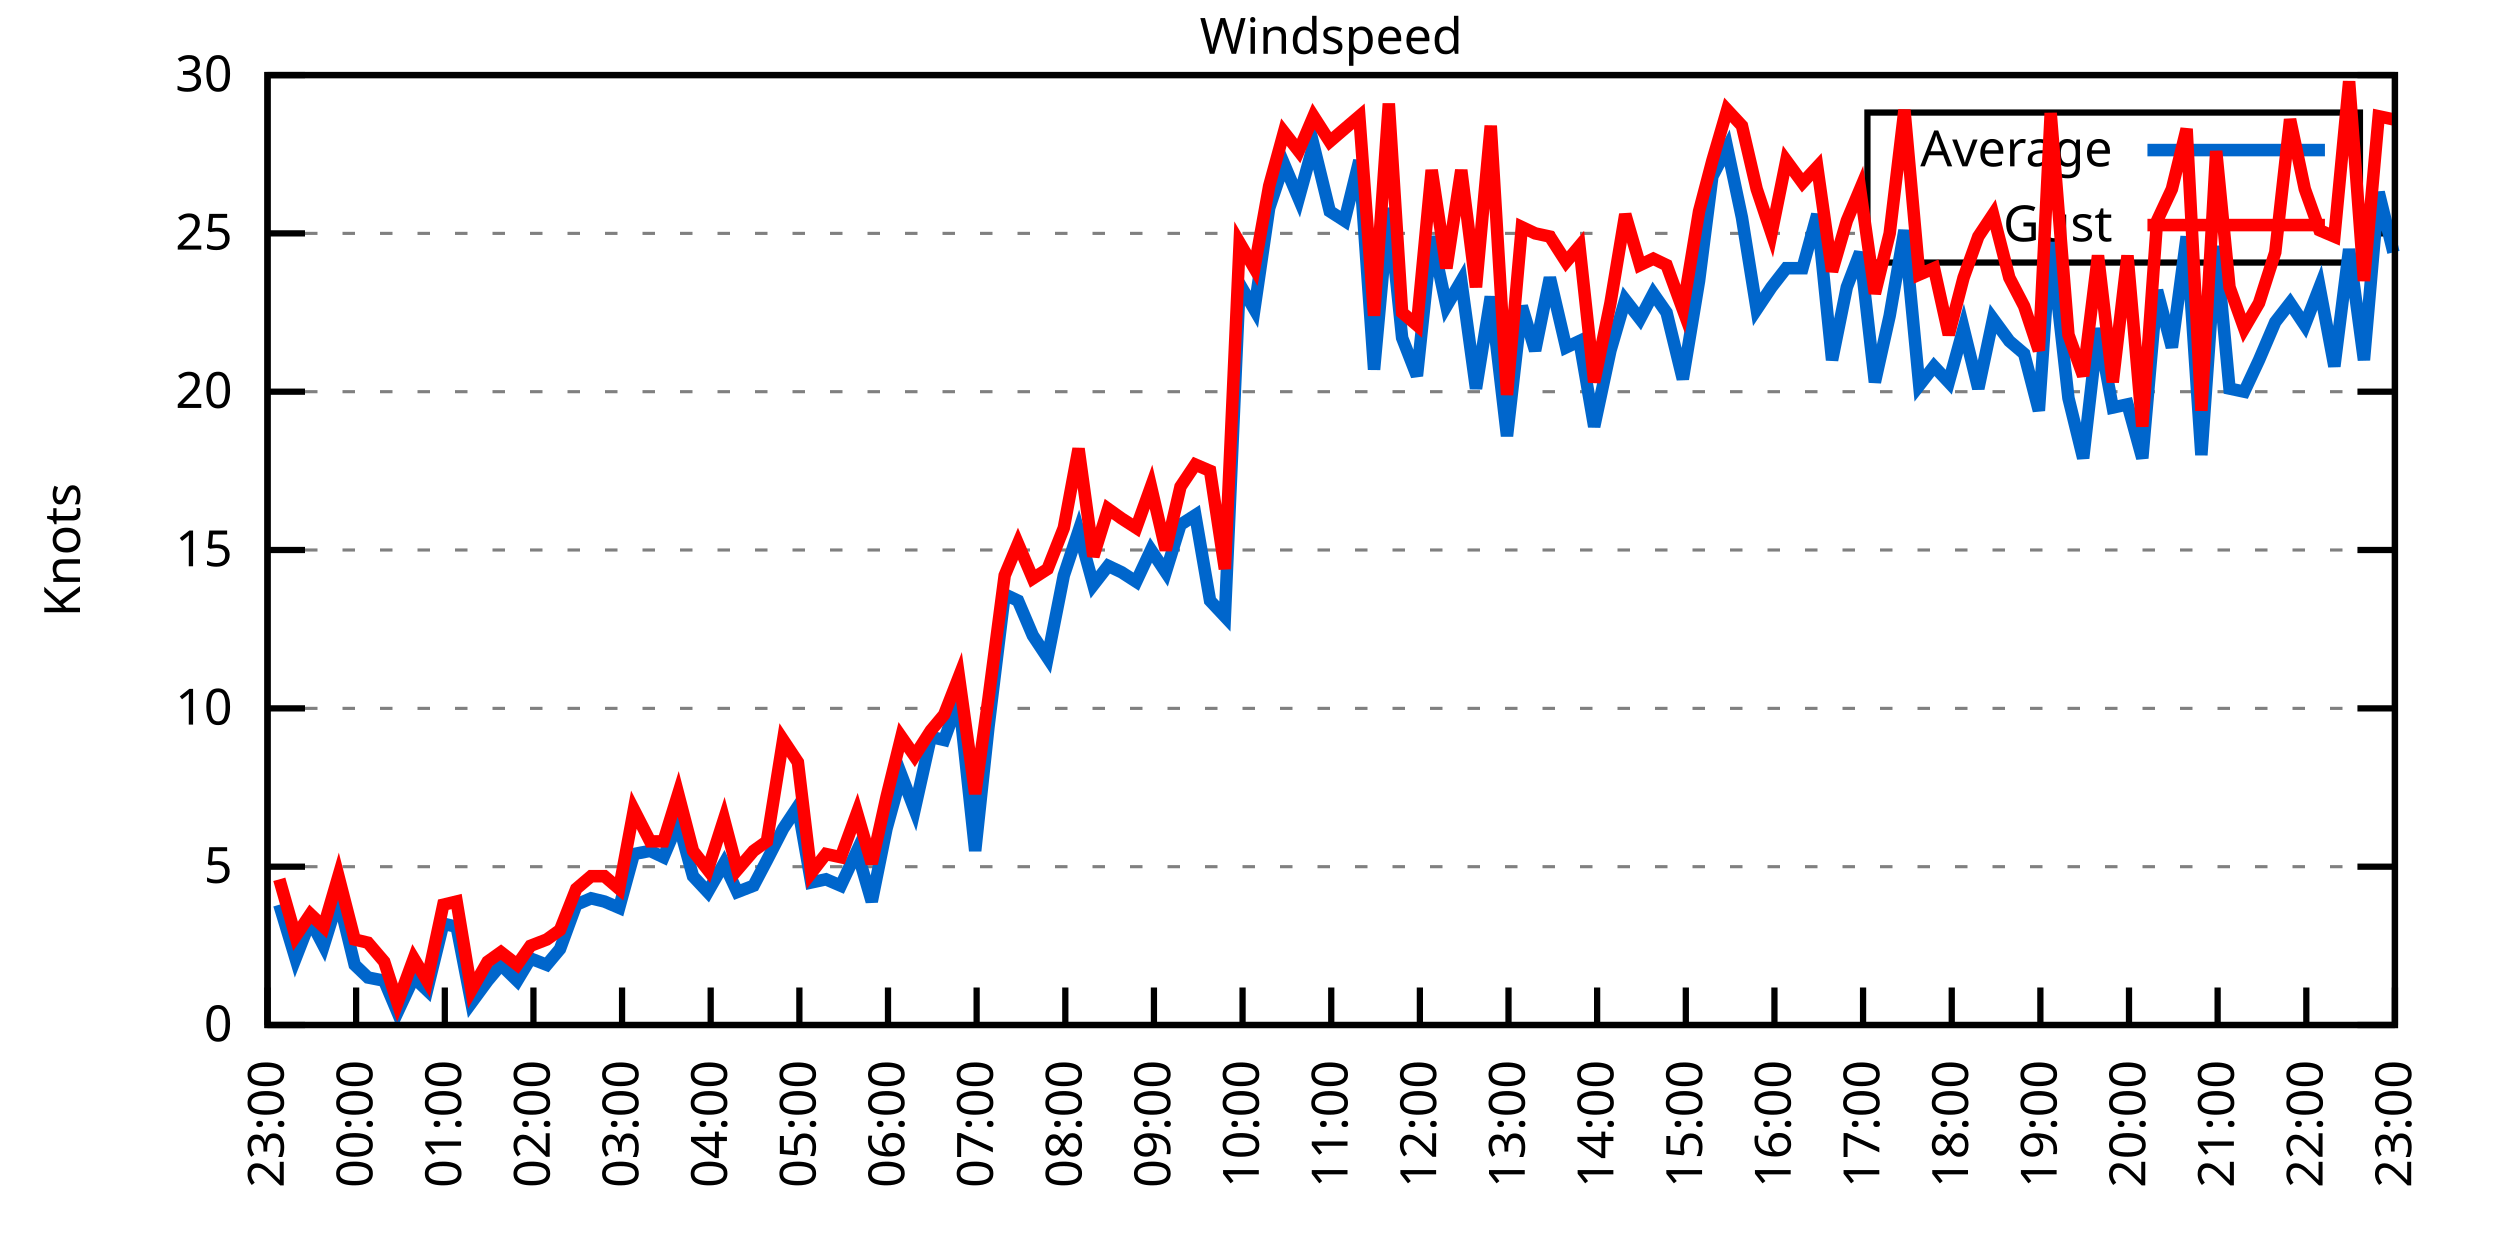
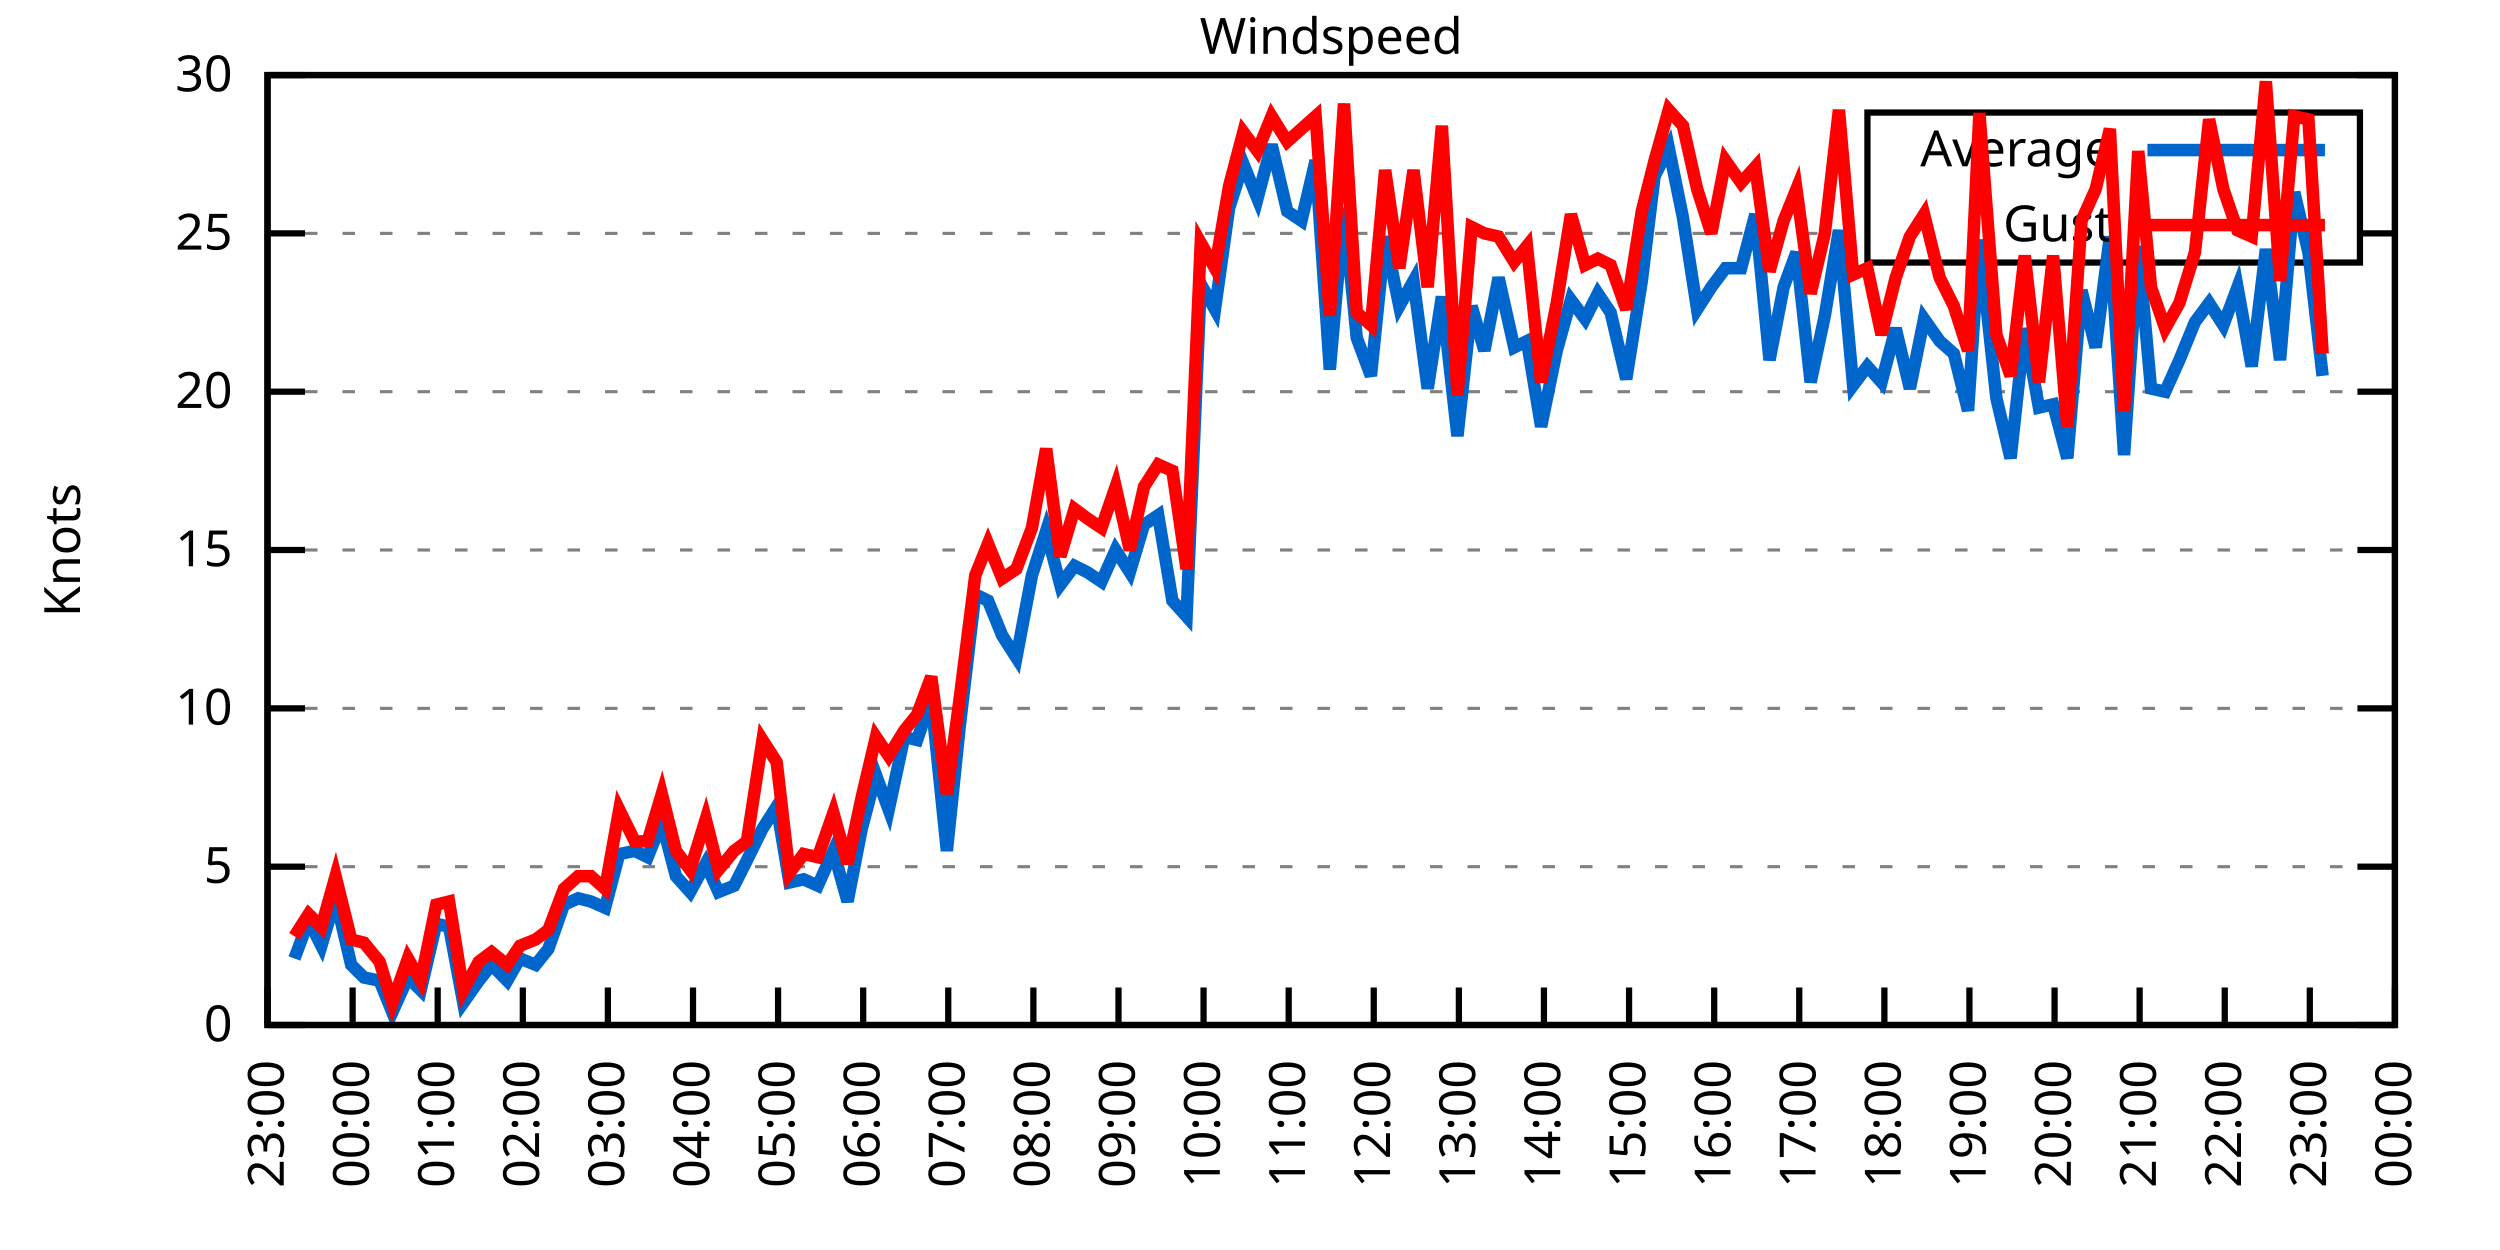
<svg xmlns="http://www.w3.org/2000/svg" xmlns:xlink="http://www.w3.org/1999/xlink" width="400" height="200" viewBox="0 0 400 200">
  <g id="gnuplot_canvas">
    <rect x="0" y="0" width="400" height="200" fill="none" />
    <defs>
      <circle id="gpDot" r="0.5" stroke-width="0.5" stroke="currentColor" />
      <path id="gpPt0" stroke-width="0.333" stroke="currentColor" d="M-1,0 h2 M0,-1 v2" />
      <path id="gpPt1" stroke-width="0.333" stroke="currentColor" d="M-1,-1 L1,1 M1,-1 L-1,1" />
      <path id="gpPt2" stroke-width="0.333" stroke="currentColor" d="M-1,0 L1,0 M0,-1 L0,1 M-1,-1 L1,1 M-1,1 L1,-1" />
      <rect id="gpPt3" stroke-width="0.333" stroke="currentColor" x="-1" y="-1" width="2" height="2" />
      <rect id="gpPt4" stroke-width="0.333" stroke="currentColor" fill="currentColor" x="-1" y="-1" width="2" height="2" />
      <circle id="gpPt5" stroke-width="0.333" stroke="currentColor" cx="0" cy="0" r="1" />
      <use xlink:href="#gpPt5" id="gpPt6" fill="currentColor" stroke="none" />
      <path id="gpPt7" stroke-width="0.333" stroke="currentColor" d="M0,-1.33 L-1.33,0.67 L1.33,0.67 z" />
      <use xlink:href="#gpPt7" id="gpPt8" fill="currentColor" stroke="none" />
      <use xlink:href="#gpPt7" id="gpPt9" stroke="currentColor" transform="rotate(180)" />
      <use xlink:href="#gpPt9" id="gpPt10" fill="currentColor" stroke="none" />
      <use xlink:href="#gpPt3" id="gpPt11" stroke="currentColor" transform="rotate(45)" />
      <use xlink:href="#gpPt11" id="gpPt12" fill="currentColor" stroke="none" />
      <path id="gpPt13" stroke-width="0.333" stroke="currentColor" d="M0,1.330 L1.265,0.411 L0.782,-1.067 L-0.782,-1.076 L-1.265,0.411 z" />
      <use xlink:href="#gpPt13" id="gpPt14" fill="currentColor" stroke="none" />
      <filter id="textbox" filterUnits="objectBoundingBox" x="0" y="0" height="1" width="1">
        <feFlood flood-color="white" flood-opacity="1" result="bgnd" />
        <feComposite in="SourceGraphic" in2="bgnd" operator="atop" />
      </filter>
      <filter id="greybox" filterUnits="objectBoundingBox" x="0" y="0" height="1" width="1">
        <feFlood flood-color="lightgrey" flood-opacity="1" result="grey" />
        <feComposite in="SourceGraphic" in2="grey" operator="atop" />
      </filter>
    </defs>
    <g fill="none" color="white" stroke="currentColor" stroke-width="1.00" stroke-linecap="butt" stroke-linejoin="miter">
</g>
    <g fill="none" color="black" stroke="currentColor" stroke-width="1.00" stroke-linecap="butt" stroke-linejoin="miter">
      <g stroke="none" shape-rendering="crispEdges">
        <polygon fill="rgb(255, 255, 255)" points="42.80,164.00 383.18,164.00 383.18,12.02 42.80,12.02 " />
      </g>
    </g>
    <g fill="none" color="black" stroke="currentColor" stroke-width="1.00" stroke-linecap="butt" stroke-linejoin="miter">
</g>
    <g fill="none" color="black" stroke="black" stroke-width="0.50" stroke-linecap="butt" stroke-linejoin="miter">
</g>
    <g fill="none" color="gray" stroke="currentColor" stroke-width="0.50" stroke-linecap="butt" stroke-linejoin="miter">
      <path stroke="gray" stroke-dasharray="2,4" class="gridline" d="M42.80,164.00 L383.19,164.00  " />
    </g>
    <g fill="none" color="gray" stroke="gray" stroke-width="1.00" stroke-linecap="butt" stroke-linejoin="miter">
</g>
    <g fill="none" color="black" stroke="currentColor" stroke-width="1.00" stroke-linecap="butt" stroke-linejoin="miter">
      <path stroke="black" d="M42.80,164.00 L48.80,164.00 M383.19,164.00 L377.19,164.00  " />
      <g transform="translate(37.20,166.60)" stroke="none" fill="black" font-family="Sans" font-size="8.00" text-anchor="end">
        <text>
          <tspan font-family="Sans"> 0</tspan>
        </text>
      </g>
    </g>
    <g fill="none" color="black" stroke="currentColor" stroke-width="1.00" stroke-linecap="butt" stroke-linejoin="miter">
</g>
    <g fill="none" color="black" stroke="black" stroke-width="0.50" stroke-linecap="butt" stroke-linejoin="miter">
</g>
    <g fill="none" color="gray" stroke="currentColor" stroke-width="0.50" stroke-linecap="butt" stroke-linejoin="miter">
      <path stroke="gray" stroke-dasharray="2,4" class="gridline" d="M42.80,138.67 L383.19,138.67  " />
    </g>
    <g fill="none" color="gray" stroke="gray" stroke-width="1.00" stroke-linecap="butt" stroke-linejoin="miter">
</g>
    <g fill="none" color="black" stroke="currentColor" stroke-width="1.00" stroke-linecap="butt" stroke-linejoin="miter">
      <path stroke="black" d="M42.80,138.67 L48.80,138.67 M383.19,138.67 L377.19,138.67  " />
      <g transform="translate(37.20,141.27)" stroke="none" fill="black" font-family="Sans" font-size="8.00" text-anchor="end">
        <text>
          <tspan font-family="Sans"> 5</tspan>
        </text>
      </g>
    </g>
    <g fill="none" color="black" stroke="currentColor" stroke-width="1.00" stroke-linecap="butt" stroke-linejoin="miter">
</g>
    <g fill="none" color="black" stroke="black" stroke-width="0.50" stroke-linecap="butt" stroke-linejoin="miter">
</g>
    <g fill="none" color="gray" stroke="currentColor" stroke-width="0.50" stroke-linecap="butt" stroke-linejoin="miter">
      <path stroke="gray" stroke-dasharray="2,4" class="gridline" d="M42.80,113.34 L383.19,113.34  " />
    </g>
    <g fill="none" color="gray" stroke="gray" stroke-width="1.00" stroke-linecap="butt" stroke-linejoin="miter">
</g>
    <g fill="none" color="black" stroke="currentColor" stroke-width="1.00" stroke-linecap="butt" stroke-linejoin="miter">
      <path stroke="black" d="M42.80,113.34 L48.80,113.34 M383.19,113.34 L377.19,113.34  " />
      <g transform="translate(37.20,115.94)" stroke="none" fill="black" font-family="Sans" font-size="8.00" text-anchor="end">
        <text>
          <tspan font-family="Sans"> 10</tspan>
        </text>
      </g>
    </g>
    <g fill="none" color="black" stroke="currentColor" stroke-width="1.00" stroke-linecap="butt" stroke-linejoin="miter">
</g>
    <g fill="none" color="black" stroke="black" stroke-width="0.50" stroke-linecap="butt" stroke-linejoin="miter">
</g>
    <g fill="none" color="gray" stroke="currentColor" stroke-width="0.50" stroke-linecap="butt" stroke-linejoin="miter">
      <path stroke="gray" stroke-dasharray="2,4" class="gridline" d="M42.80,88.00 L383.19,88.00  " />
    </g>
    <g fill="none" color="gray" stroke="gray" stroke-width="1.00" stroke-linecap="butt" stroke-linejoin="miter">
</g>
    <g fill="none" color="black" stroke="currentColor" stroke-width="1.00" stroke-linecap="butt" stroke-linejoin="miter">
      <path stroke="black" d="M42.80,88.00 L48.80,88.00 M383.19,88.00 L377.19,88.00  " />
      <g transform="translate(37.20,90.60)" stroke="none" fill="black" font-family="Sans" font-size="8.00" text-anchor="end">
        <text>
          <tspan font-family="Sans"> 15</tspan>
        </text>
      </g>
    </g>
    <g fill="none" color="black" stroke="currentColor" stroke-width="1.00" stroke-linecap="butt" stroke-linejoin="miter">
</g>
    <g fill="none" color="black" stroke="black" stroke-width="0.50" stroke-linecap="butt" stroke-linejoin="miter">
</g>
    <g fill="none" color="gray" stroke="currentColor" stroke-width="0.50" stroke-linecap="butt" stroke-linejoin="miter">
      <path stroke="gray" stroke-dasharray="2,4" class="gridline" d="M42.80,62.67 L383.19,62.67  " />
    </g>
    <g fill="none" color="gray" stroke="gray" stroke-width="1.00" stroke-linecap="butt" stroke-linejoin="miter">
</g>
    <g fill="none" color="black" stroke="currentColor" stroke-width="1.00" stroke-linecap="butt" stroke-linejoin="miter">
      <path stroke="black" d="M42.80,62.67 L48.80,62.67 M383.19,62.67 L377.19,62.67  " />
      <g transform="translate(37.20,65.27)" stroke="none" fill="black" font-family="Sans" font-size="8.00" text-anchor="end">
        <text>
          <tspan font-family="Sans"> 20</tspan>
        </text>
      </g>
    </g>
    <g fill="none" color="black" stroke="currentColor" stroke-width="1.00" stroke-linecap="butt" stroke-linejoin="miter">
</g>
    <g fill="none" color="black" stroke="black" stroke-width="0.50" stroke-linecap="butt" stroke-linejoin="miter">
</g>
    <g fill="none" color="gray" stroke="currentColor" stroke-width="0.50" stroke-linecap="butt" stroke-linejoin="miter">
      <path stroke="gray" stroke-dasharray="2,4" class="gridline" d="M42.80,37.34 L298.79,37.34 M377.59,37.34 L383.19,37.34  " />
    </g>
    <g fill="none" color="gray" stroke="gray" stroke-width="1.00" stroke-linecap="butt" stroke-linejoin="miter">
</g>
    <g fill="none" color="black" stroke="currentColor" stroke-width="1.00" stroke-linecap="butt" stroke-linejoin="miter">
      <path stroke="black" d="M42.80,37.34 L48.80,37.34 M383.19,37.34 L377.19,37.34  " />
      <g transform="translate(37.20,39.94)" stroke="none" fill="black" font-family="Sans" font-size="8.00" text-anchor="end">
        <text>
          <tspan font-family="Sans"> 25</tspan>
        </text>
      </g>
    </g>
    <g fill="none" color="black" stroke="currentColor" stroke-width="1.00" stroke-linecap="butt" stroke-linejoin="miter">
</g>
    <g fill="none" color="black" stroke="black" stroke-width="0.50" stroke-linecap="butt" stroke-linejoin="miter">
</g>
    <g fill="none" color="gray" stroke="currentColor" stroke-width="0.50" stroke-linecap="butt" stroke-linejoin="miter">
      <path stroke="gray" stroke-dasharray="2,4" class="gridline" d="M42.80,12.01 L383.19,12.01  " />
    </g>
    <g fill="none" color="gray" stroke="gray" stroke-width="1.00" stroke-linecap="butt" stroke-linejoin="miter">
</g>
    <g fill="none" color="black" stroke="currentColor" stroke-width="1.00" stroke-linecap="butt" stroke-linejoin="miter">
      <path stroke="black" d="M42.80,12.01 L48.80,12.01 M383.19,12.01 L377.19,12.01  " />
      <g transform="translate(37.20,14.61)" stroke="none" fill="black" font-family="Sans" font-size="8.00" text-anchor="end">
        <text>
          <tspan font-family="Sans"> 30</tspan>
        </text>
      </g>
    </g>
    <g fill="none" color="black" stroke="currentColor" stroke-width="1.00" stroke-linecap="butt" stroke-linejoin="miter">
      <path stroke="black" d="M42.80,164.00 L42.80,158.00  " />
      <g transform="translate(45.40,169.60) rotate(270.00)" stroke="none" fill="black" font-family="Sans" font-size="8.00" text-anchor="end">
        <text>
          <tspan font-family="Sans">23:00</tspan>
        </text>
      </g>
    </g>
    <g fill="none" color="black" stroke="currentColor" stroke-width="1.00" stroke-linecap="butt" stroke-linejoin="miter">
-       <path stroke="black" d="M56.98,164.00 L56.98,158.00  " />
-       <g transform="translate(59.58,169.60) rotate(270.00)" stroke="none" fill="black" font-family="Sans" font-size="8.00" text-anchor="end">
+       <path stroke="black" d="M56.42,164.00 L56.42,158.00  " />
+       <g transform="translate(59.02,169.60) rotate(270.00)" stroke="none" fill="black" font-family="Sans" font-size="8.00" text-anchor="end">
        <text>
          <tspan font-family="Sans">00:00</tspan>
        </text>
      </g>
    </g>
    <g fill="none" color="black" stroke="currentColor" stroke-width="1.00" stroke-linecap="butt" stroke-linejoin="miter">
-       <path stroke="black" d="M71.17,164.00 L71.17,158.00  " />
-       <g transform="translate(73.77,169.60) rotate(270.00)" stroke="none" fill="black" font-family="Sans" font-size="8.00" text-anchor="end">
+       <path stroke="black" d="M70.03,164.00 L70.03,158.00  " />
+       <g transform="translate(72.63,169.60) rotate(270.00)" stroke="none" fill="black" font-family="Sans" font-size="8.00" text-anchor="end">
        <text>
          <tspan font-family="Sans">01:00</tspan>
        </text>
      </g>
    </g>
    <g fill="none" color="black" stroke="currentColor" stroke-width="1.00" stroke-linecap="butt" stroke-linejoin="miter">
-       <path stroke="black" d="M85.35,164.00 L85.35,158.00  " />
-       <g transform="translate(87.95,169.60) rotate(270.00)" stroke="none" fill="black" font-family="Sans" font-size="8.00" text-anchor="end">
+       <path stroke="black" d="M83.65,164.00 L83.65,158.00  " />
+       <g transform="translate(86.25,169.60) rotate(270.00)" stroke="none" fill="black" font-family="Sans" font-size="8.00" text-anchor="end">
        <text>
          <tspan font-family="Sans">02:00</tspan>
        </text>
      </g>
    </g>
    <g fill="none" color="black" stroke="currentColor" stroke-width="1.00" stroke-linecap="butt" stroke-linejoin="miter">
-       <path stroke="black" d="M99.53,164.00 L99.53,158.00  " />
-       <g transform="translate(102.13,169.60) rotate(270.00)" stroke="none" fill="black" font-family="Sans" font-size="8.00" text-anchor="end">
+       <path stroke="black" d="M97.26,164.00 L97.26,158.00  " />
+       <g transform="translate(99.86,169.60) rotate(270.00)" stroke="none" fill="black" font-family="Sans" font-size="8.00" text-anchor="end">
        <text>
          <tspan font-family="Sans">03:00</tspan>
        </text>
      </g>
    </g>
    <g fill="none" color="black" stroke="currentColor" stroke-width="1.00" stroke-linecap="butt" stroke-linejoin="miter">
-       <path stroke="black" d="M113.71,164.00 L113.71,158.00  " />
-       <g transform="translate(116.31,169.60) rotate(270.00)" stroke="none" fill="black" font-family="Sans" font-size="8.00" text-anchor="end">
+       <path stroke="black" d="M110.88,164.00 L110.88,158.00  " />
+       <g transform="translate(113.48,169.60) rotate(270.00)" stroke="none" fill="black" font-family="Sans" font-size="8.00" text-anchor="end">
        <text>
          <tspan font-family="Sans">04:00</tspan>
        </text>
      </g>
    </g>
    <g fill="none" color="black" stroke="currentColor" stroke-width="1.00" stroke-linecap="butt" stroke-linejoin="miter">
-       <path stroke="black" d="M127.90,164.00 L127.90,158.00  " />
-       <g transform="translate(130.50,169.60) rotate(270.00)" stroke="none" fill="black" font-family="Sans" font-size="8.00" text-anchor="end">
+       <path stroke="black" d="M124.49,164.00 L124.49,158.00  " />
+       <g transform="translate(127.09,169.60) rotate(270.00)" stroke="none" fill="black" font-family="Sans" font-size="8.00" text-anchor="end">
        <text>
          <tspan font-family="Sans">05:00</tspan>
        </text>
      </g>
    </g>
    <g fill="none" color="black" stroke="currentColor" stroke-width="1.00" stroke-linecap="butt" stroke-linejoin="miter">
-       <path stroke="black" d="M142.08,164.00 L142.08,158.00  " />
-       <g transform="translate(144.68,169.60) rotate(270.00)" stroke="none" fill="black" font-family="Sans" font-size="8.00" text-anchor="end">
+       <path stroke="black" d="M138.11,164.00 L138.11,158.00  " />
+       <g transform="translate(140.71,169.60) rotate(270.00)" stroke="none" fill="black" font-family="Sans" font-size="8.00" text-anchor="end">
        <text>
          <tspan font-family="Sans">06:00</tspan>
        </text>
      </g>
    </g>
    <g fill="none" color="black" stroke="currentColor" stroke-width="1.00" stroke-linecap="butt" stroke-linejoin="miter">
-       <path stroke="black" d="M156.26,164.00 L156.26,158.00  " />
-       <g transform="translate(158.86,169.60) rotate(270.00)" stroke="none" fill="black" font-family="Sans" font-size="8.00" text-anchor="end">
+       <path stroke="black" d="M151.72,164.00 L151.72,158.00  " />
+       <g transform="translate(154.32,169.60) rotate(270.00)" stroke="none" fill="black" font-family="Sans" font-size="8.00" text-anchor="end">
        <text>
          <tspan font-family="Sans">07:00</tspan>
        </text>
      </g>
    </g>
    <g fill="none" color="black" stroke="currentColor" stroke-width="1.00" stroke-linecap="butt" stroke-linejoin="miter">
-       <path stroke="black" d="M170.45,164.00 L170.45,158.00  " />
-       <g transform="translate(173.05,169.60) rotate(270.00)" stroke="none" fill="black" font-family="Sans" font-size="8.00" text-anchor="end">
+       <path stroke="black" d="M165.34,164.00 L165.34,158.00  " />
+       <g transform="translate(167.94,169.60) rotate(270.00)" stroke="none" fill="black" font-family="Sans" font-size="8.00" text-anchor="end">
        <text>
          <tspan font-family="Sans">08:00</tspan>
        </text>
      </g>
    </g>
    <g fill="none" color="black" stroke="currentColor" stroke-width="1.00" stroke-linecap="butt" stroke-linejoin="miter">
-       <path stroke="black" d="M184.63,164.00 L184.63,158.00  " />
-       <g transform="translate(187.23,169.60) rotate(270.00)" stroke="none" fill="black" font-family="Sans" font-size="8.00" text-anchor="end">
+       <path stroke="black" d="M178.96,164.00 L178.96,158.00  " />
+       <g transform="translate(181.56,169.60) rotate(270.00)" stroke="none" fill="black" font-family="Sans" font-size="8.00" text-anchor="end">
        <text>
          <tspan font-family="Sans">09:00</tspan>
        </text>
      </g>
    </g>
    <g fill="none" color="black" stroke="currentColor" stroke-width="1.00" stroke-linecap="butt" stroke-linejoin="miter">
-       <path stroke="black" d="M198.81,164.00 L198.81,158.00  " />
-       <g transform="translate(201.41,169.60) rotate(270.00)" stroke="none" fill="black" font-family="Sans" font-size="8.00" text-anchor="end">
+       <path stroke="black" d="M192.57,164.00 L192.57,158.00  " />
+       <g transform="translate(195.17,169.60) rotate(270.00)" stroke="none" fill="black" font-family="Sans" font-size="8.00" text-anchor="end">
        <text>
          <tspan font-family="Sans">10:00</tspan>
        </text>
      </g>
    </g>
    <g fill="none" color="black" stroke="currentColor" stroke-width="1.00" stroke-linecap="butt" stroke-linejoin="miter">
-       <path stroke="black" d="M213.00,164.00 L213.00,158.00  " />
-       <g transform="translate(215.60,169.60) rotate(270.00)" stroke="none" fill="black" font-family="Sans" font-size="8.00" text-anchor="end">
+       <path stroke="black" d="M206.19,164.00 L206.19,158.00  " />
+       <g transform="translate(208.79,169.60) rotate(270.00)" stroke="none" fill="black" font-family="Sans" font-size="8.00" text-anchor="end">
        <text>
          <tspan font-family="Sans">11:00</tspan>
        </text>
      </g>
    </g>
    <g fill="none" color="black" stroke="currentColor" stroke-width="1.00" stroke-linecap="butt" stroke-linejoin="miter">
-       <path stroke="black" d="M227.18,164.00 L227.18,158.00  " />
-       <g transform="translate(229.78,169.60) rotate(270.00)" stroke="none" fill="black" font-family="Sans" font-size="8.00" text-anchor="end">
+       <path stroke="black" d="M219.80,164.00 L219.80,158.00  " />
+       <g transform="translate(222.40,169.60) rotate(270.00)" stroke="none" fill="black" font-family="Sans" font-size="8.00" text-anchor="end">
        <text>
          <tspan font-family="Sans">12:00</tspan>
        </text>
      </g>
    </g>
    <g fill="none" color="black" stroke="currentColor" stroke-width="1.00" stroke-linecap="butt" stroke-linejoin="miter">
-       <path stroke="black" d="M241.36,164.00 L241.36,158.00  " />
-       <g transform="translate(243.96,169.60) rotate(270.00)" stroke="none" fill="black" font-family="Sans" font-size="8.00" text-anchor="end">
+       <path stroke="black" d="M233.42,164.00 L233.42,158.00  " />
+       <g transform="translate(236.02,169.60) rotate(270.00)" stroke="none" fill="black" font-family="Sans" font-size="8.00" text-anchor="end">
        <text>
          <tspan font-family="Sans">13:00</tspan>
        </text>
      </g>
    </g>
    <g fill="none" color="black" stroke="currentColor" stroke-width="1.00" stroke-linecap="butt" stroke-linejoin="miter">
-       <path stroke="black" d="M255.54,164.00 L255.54,158.00  " />
-       <g transform="translate(258.14,169.60) rotate(270.00)" stroke="none" fill="black" font-family="Sans" font-size="8.00" text-anchor="end">
+       <path stroke="black" d="M247.03,164.00 L247.03,158.00  " />
+       <g transform="translate(249.63,169.60) rotate(270.00)" stroke="none" fill="black" font-family="Sans" font-size="8.00" text-anchor="end">
        <text>
          <tspan font-family="Sans">14:00</tspan>
        </text>
      </g>
    </g>
    <g fill="none" color="black" stroke="currentColor" stroke-width="1.00" stroke-linecap="butt" stroke-linejoin="miter">
-       <path stroke="black" d="M269.73,164.00 L269.73,158.00  " />
-       <g transform="translate(272.33,169.60) rotate(270.00)" stroke="none" fill="black" font-family="Sans" font-size="8.00" text-anchor="end">
+       <path stroke="black" d="M260.65,164.00 L260.65,158.00  " />
+       <g transform="translate(263.25,169.60) rotate(270.00)" stroke="none" fill="black" font-family="Sans" font-size="8.00" text-anchor="end">
        <text>
          <tspan font-family="Sans">15:00</tspan>
        </text>
      </g>
    </g>
    <g fill="none" color="black" stroke="currentColor" stroke-width="1.00" stroke-linecap="butt" stroke-linejoin="miter">
-       <path stroke="black" d="M283.91,164.00 L283.91,158.00  " />
-       <g transform="translate(286.51,169.60) rotate(270.00)" stroke="none" fill="black" font-family="Sans" font-size="8.00" text-anchor="end">
+       <path stroke="black" d="M274.27,164.00 L274.27,158.00  " />
+       <g transform="translate(276.87,169.60) rotate(270.00)" stroke="none" fill="black" font-family="Sans" font-size="8.00" text-anchor="end">
        <text>
          <tspan font-family="Sans">16:00</tspan>
        </text>
      </g>
    </g>
    <g fill="none" color="black" stroke="currentColor" stroke-width="1.00" stroke-linecap="butt" stroke-linejoin="miter">
-       <path stroke="black" d="M298.09,164.00 L298.09,158.00  " />
-       <g transform="translate(300.69,169.60) rotate(270.00)" stroke="none" fill="black" font-family="Sans" font-size="8.00" text-anchor="end">
+       <path stroke="black" d="M287.88,164.00 L287.88,158.00  " />
+       <g transform="translate(290.48,169.60) rotate(270.00)" stroke="none" fill="black" font-family="Sans" font-size="8.00" text-anchor="end">
        <text>
          <tspan font-family="Sans">17:00</tspan>
        </text>
      </g>
    </g>
    <g fill="none" color="black" stroke="currentColor" stroke-width="1.00" stroke-linecap="butt" stroke-linejoin="miter">
-       <path stroke="black" d="M312.28,164.00 L312.28,158.00  " />
-       <g transform="translate(314.88,169.60) rotate(270.00)" stroke="none" fill="black" font-family="Sans" font-size="8.00" text-anchor="end">
+       <path stroke="black" d="M301.50,164.00 L301.50,158.00  " />
+       <g transform="translate(304.10,169.60) rotate(270.00)" stroke="none" fill="black" font-family="Sans" font-size="8.00" text-anchor="end">
        <text>
          <tspan font-family="Sans">18:00</tspan>
        </text>
      </g>
    </g>
    <g fill="none" color="black" stroke="currentColor" stroke-width="1.00" stroke-linecap="butt" stroke-linejoin="miter">
-       <path stroke="black" d="M326.46,164.00 L326.46,158.00  " />
-       <g transform="translate(329.06,169.60) rotate(270.00)" stroke="none" fill="black" font-family="Sans" font-size="8.00" text-anchor="end">
+       <path stroke="black" d="M315.11,164.00 L315.11,158.00  " />
+       <g transform="translate(317.71,169.60) rotate(270.00)" stroke="none" fill="black" font-family="Sans" font-size="8.00" text-anchor="end">
        <text>
          <tspan font-family="Sans">19:00</tspan>
        </text>
      </g>
    </g>
    <g fill="none" color="black" stroke="currentColor" stroke-width="1.00" stroke-linecap="butt" stroke-linejoin="miter">
-       <path stroke="black" d="M340.64,164.00 L340.64,158.00  " />
-       <g transform="translate(343.24,169.60) rotate(270.00)" stroke="none" fill="black" font-family="Sans" font-size="8.00" text-anchor="end">
+       <path stroke="black" d="M328.73,164.00 L328.73,158.00  " />
+       <g transform="translate(331.33,169.60) rotate(270.00)" stroke="none" fill="black" font-family="Sans" font-size="8.00" text-anchor="end">
        <text>
          <tspan font-family="Sans">20:00</tspan>
        </text>
      </g>
    </g>
    <g fill="none" color="black" stroke="currentColor" stroke-width="1.00" stroke-linecap="butt" stroke-linejoin="miter">
-       <path stroke="black" d="M354.82,164.00 L354.82,158.00  " />
-       <g transform="translate(357.42,169.60) rotate(270.00)" stroke="none" fill="black" font-family="Sans" font-size="8.00" text-anchor="end">
+       <path stroke="black" d="M342.34,164.00 L342.34,158.00  " />
+       <g transform="translate(344.94,169.60) rotate(270.00)" stroke="none" fill="black" font-family="Sans" font-size="8.00" text-anchor="end">
        <text>
          <tspan font-family="Sans">21:00</tspan>
        </text>
      </g>
    </g>
    <g fill="none" color="black" stroke="currentColor" stroke-width="1.00" stroke-linecap="butt" stroke-linejoin="miter">
-       <path stroke="black" d="M369.01,164.00 L369.01,158.00  " />
-       <g transform="translate(371.61,169.60) rotate(270.00)" stroke="none" fill="black" font-family="Sans" font-size="8.00" text-anchor="end">
+       <path stroke="black" d="M355.96,164.00 L355.96,158.00  " />
+       <g transform="translate(358.56,169.60) rotate(270.00)" stroke="none" fill="black" font-family="Sans" font-size="8.00" text-anchor="end">
        <text>
          <tspan font-family="Sans">22:00</tspan>
+         </text>
+       </g>
+     </g>
+     <g fill="none" color="black" stroke="currentColor" stroke-width="1.00" stroke-linecap="butt" stroke-linejoin="miter">
+       <path stroke="black" d="M369.57,164.00 L369.57,158.00  " />
+       <g transform="translate(372.17,169.60) rotate(270.00)" stroke="none" fill="black" font-family="Sans" font-size="8.00" text-anchor="end">
+         <text>
+           <tspan font-family="Sans">23:00</tspan>
        </text>
      </g>
    </g>
    <g fill="none" color="black" stroke="currentColor" stroke-width="1.00" stroke-linecap="butt" stroke-linejoin="miter">
      <path stroke="black" d="M383.19,164.00 L383.19,158.00  " />
      <g transform="translate(385.79,169.60) rotate(270.00)" stroke="none" fill="black" font-family="Sans" font-size="8.00" text-anchor="end">
        <text>
-           <tspan font-family="Sans">23:00</tspan>
+           <tspan font-family="Sans">00:00</tspan>
        </text>
      </g>
    </g>
    <g fill="none" color="black" stroke="currentColor" stroke-width="1.00" stroke-linecap="butt" stroke-linejoin="miter">
</g>
    <g fill="none" color="black" stroke="currentColor" stroke-width="1.00" stroke-linecap="butt" stroke-linejoin="miter">
      <path stroke="black" d="M42.80,12.01 L42.80,164.00 L383.19,164.00 L383.19,12.01 L42.80,12.01 Z  " />
    </g>
    <g fill="none" color="black" stroke="currentColor" stroke-width="1.00" stroke-linecap="butt" stroke-linejoin="miter">
</g>
    <g fill="none" color="black" stroke="currentColor" stroke-width="1.00" stroke-linecap="butt" stroke-linejoin="miter">
      <path stroke="black" d="M298.79,42.01 L298.79,18.01 L377.59,18.01 L377.59,42.01 L298.79,42.01 Z  " />
    </g>
    <g id="Windspeed_plot_1">
      <g fill="none" color="white" stroke="black" stroke-width="2.00" stroke-linecap="butt" stroke-linejoin="miter">
</g>
      <g fill="none" color="black" stroke="currentColor" stroke-width="2.00" stroke-linecap="butt" stroke-linejoin="miter">
        <g transform="translate(337.99,26.61)" stroke="none" fill="black" font-family="Sans" font-size="8.00" text-anchor="end">
          <text>
            <tspan font-family="Sans">Average</tspan>
          </text>
        </g>
      </g>
      <g fill="none" color="black" stroke="currentColor" stroke-width="2.00" stroke-linecap="butt" stroke-linejoin="miter">
-         <path stroke="rgb(  0, 102, 204)" d="M343.59,24.01 L371.99,24.01 M44.69,144.75 L47.29,153.36 L49.66,147.28 L51.78,151.33 L54.15,143.73 L56.75,154.37   L58.87,156.40 L61.47,156.91 L63.60,161.97 L66.20,156.40 L68.33,158.43 L70.93,147.79 L73.06,148.29 L75.42,160.45   L78.02,156.91 L80.15,154.37 L82.75,156.91 L84.88,153.36 L87.48,154.37 L89.60,151.84 L92.20,144.75 L94.57,143.73   L96.70,144.24 L99.06,145.25 L101.42,136.64 L104.02,136.14 L106.15,137.15 L108.51,131.58 L110.88,140.19 L113.24,142.72   L115.84,138.16 L117.97,142.72 L120.57,141.71 L122.70,137.66 L125.30,132.59 L127.66,129.04 L129.79,141.20 L132.15,140.69   L134.52,141.71 L137.12,136.14 L139.48,144.24 L141.84,132.59 L144.21,123.98 L146.34,129.55 L148.94,117.90 L151.06,118.40   L153.43,111.82 L156.03,136.14 L158.15,116.38 L160.75,95.10 L162.88,96.11 L165.25,101.68 L167.61,105.23 L170.21,92.06   L172.57,84.97 L174.94,93.58 L177.30,90.54 L179.43,91.55 L181.79,93.07 L184.16,88.00 L186.52,91.55 L188.88,83.95   L191.25,82.43 L193.61,96.11 L195.98,98.64 L198.34,45.45 L200.70,49.50 L203.07,33.29 L205.43,26.20 L207.79,31.77   L210.16,23.16 L212.76,33.80 L215.12,35.32 L217.49,25.69 L219.85,59.13 L222.21,33.29 L224.34,54.06 L226.71,60.14   L229.07,37.85 L231.43,48.99 L233.80,44.94 L236.16,62.17 L238.52,47.47 L241.12,69.77 L243.49,48.99 L245.62,56.09   L247.98,44.43 L250.58,55.58 L252.71,54.57 L255.07,68.25 L257.67,56.09 L260.04,47.98 L262.40,51.02 L264.53,46.97   L266.65,50.01 L269.25,60.65 L271.85,44.94 L273.98,28.22 L276.35,23.66 L278.71,34.81 L281.07,49.50 L283.44,45.95   L285.80,42.91 L288.40,42.91 L290.76,34.30 L293.13,57.61 L295.49,45.95 L297.62,40.38 L299.98,61.15 L302.35,50.51   L304.71,36.84 L307.08,61.66 L309.44,58.62 L311.80,61.15 L314.17,52.54 L316.53,62.17 L318.89,51.02 L321.49,54.57   L323.86,56.59 L326.22,65.71 L328.11,38.35 L330.95,63.69 L333.31,73.31 L335.68,52.54 L338.04,65.21 L340.40,64.70   L342.77,73.31 L345.13,46.46 L347.50,55.58 L349.86,37.85 L352.22,72.81 L354.59,39.37 L356.72,62.17 L359.08,62.67   L361.44,57.61 L364.04,51.53 L366.41,48.49 L368.77,52.03 L371.13,45.95 L373.50,58.62 L375.86,39.87 L378.23,57.61   L380.59,30.76 L382.95,40.38  " />
+         <path stroke="rgb(  0, 102, 204)" d="M343.59,24.01 L371.99,24.01 M47.11,153.36 L49.38,147.28 L51.42,151.33 L53.69,143.73 L56.19,154.37 L58.23,156.40   L60.73,156.91 L62.77,161.97 L65.27,156.40 L67.31,158.43 L69.80,147.79 L71.85,148.29 L74.12,160.45 L76.61,156.91   L78.65,154.37 L81.15,156.91 L83.19,153.36 L85.69,154.37 L87.73,151.84 L90.23,144.75 L92.50,143.73 L94.54,144.24   L96.81,145.25 L99.08,136.64 L101.57,136.14 L103.62,137.15 L105.89,131.58 L108.15,140.19 L110.42,142.72 L112.92,138.16   L114.96,142.72 L117.46,141.71 L119.50,137.66 L122.00,132.59 L124.27,129.04 L126.31,141.20 L128.58,140.69 L130.85,141.71   L133.34,136.14 L135.61,144.24 L137.88,132.59 L140.15,123.98 L142.19,129.55 L144.69,117.90 L146.73,118.40 L149.00,111.82   L151.50,136.14 L153.54,116.38 L156.04,95.10 L158.08,96.11 L160.35,101.68 L162.62,105.23 L165.11,92.06 L167.38,84.97   L169.65,93.58 L171.92,90.54 L173.96,91.55 L176.23,93.07 L178.50,88.00 L180.77,91.55 L183.04,83.95 L185.31,82.43   L187.58,96.11 L189.85,98.64 L192.12,45.45 L194.39,49.50 L196.66,33.29 L198.93,26.20 L201.19,31.77 L203.46,23.16   L205.96,33.80 L208.23,35.32 L210.50,25.69 L212.77,59.13 L215.04,33.29 L217.08,54.06 L219.35,60.14 L221.62,37.85   L223.89,48.99 L226.16,44.94 L228.43,62.17 L230.70,47.47 L233.19,69.77 L235.46,48.99 L237.50,56.09 L239.77,44.43   L242.27,55.58 L244.31,54.57 L246.58,68.25 L249.08,56.09 L251.35,47.98 L253.61,51.02 L255.66,46.97 L257.70,50.01   L260.20,60.65 L262.69,44.94 L264.73,28.22 L267.00,23.66 L269.27,34.81 L271.54,49.50 L273.81,45.95 L276.08,42.91   L278.58,42.91 L280.85,34.30 L283.12,57.61 L285.38,45.95 L287.43,40.38 L289.70,61.15 L291.97,50.51 L294.23,36.84   L296.50,61.66 L298.77,58.62 L301.04,61.15 L303.31,52.54 L305.58,62.17 L307.85,51.02 L310.35,54.57 L312.62,56.59   L314.89,65.71 L316.70,38.35 L319.42,63.69 L321.69,73.31 L323.96,52.54 L326.23,65.21 L328.50,64.70 L330.77,73.31   L333.04,46.46 L335.31,55.58 L337.58,37.85 L339.85,72.81 L342.12,39.37 L344.16,62.17 L346.43,62.67 L348.70,57.61   L351.19,51.53 L353.46,48.49 L355.73,52.03 L358.00,45.95 L360.27,58.62 L362.54,39.87 L364.81,57.61 L367.08,30.76   L369.35,40.38 L371.62,60.14  " />
      </g>
    </g>
    <g id="Windspeed_plot_2">
      <g fill="none" color="black" stroke="currentColor" stroke-width="2.00" stroke-linecap="butt" stroke-linejoin="miter">
        <g transform="translate(337.99,38.61)" stroke="none" fill="black" font-family="Sans" font-size="8.00" text-anchor="end">
          <text>
            <tspan font-family="Sans">Gust</tspan>
          </text>
        </g>
      </g>
      <g fill="none" color="black" stroke="currentColor" stroke-width="2.00" stroke-linecap="butt" stroke-linejoin="miter">
-         <path stroke="rgb(255,   0,   0)" d="M343.59,36.01 L371.99,36.01 M44.69,140.69 L47.29,149.81 L49.66,146.27 L51.78,148.29 L54.15,140.19 L56.75,150.32   L58.87,150.83 L61.47,153.87 L63.60,160.45 L66.20,153.36 L68.33,156.91 L70.93,144.75 L73.06,144.24 L75.42,158.43   L78.02,153.87 L80.15,152.35 L82.75,154.37 L84.88,151.33 L87.48,150.32 L89.60,148.80 L92.20,142.21 L94.57,140.19   L96.70,140.19 L99.06,142.21 L101.42,129.55 L104.02,134.62 L106.15,134.62 L108.51,127.02 L110.88,136.14 L113.24,139.17   L115.84,131.07 L117.97,139.17 L120.57,136.14 L122.70,134.62 L125.30,118.40 L127.66,121.95 L129.79,139.68 L132.15,136.64   L134.52,137.15 L137.12,130.06 L139.48,138.16 L141.84,127.52 L144.21,117.90 L146.34,120.94 L148.94,116.88 L151.06,114.35   L153.43,108.27 L156.03,127.02 L158.15,111.82 L160.75,92.06 L162.88,86.99 L165.25,92.56 L167.61,91.04 L170.21,84.46   L172.57,71.79 L174.94,89.02 L177.30,81.42 L179.43,82.94 L181.79,84.46 L184.16,77.87 L186.52,88.00 L188.88,77.87   L191.25,74.33 L193.61,75.34 L195.98,91.04 L198.34,38.86 L200.70,42.91 L203.07,29.74 L205.43,21.13 L207.79,24.17   L210.16,18.60 L212.76,22.65 L215.12,20.62 L217.49,18.60 L219.85,50.51 L222.21,16.57 L224.34,50.01 L226.71,52.03   L229.07,27.21 L231.43,42.91 L233.80,27.21 L236.16,45.95 L238.52,20.12 L241.12,63.18 L243.49,36.33 L245.62,37.34   L247.98,37.85 L250.58,41.90 L252.71,39.37 L255.07,61.15 L257.67,48.49 L260.04,34.30 L262.40,42.41 L264.53,41.39   L266.65,42.41 L269.25,49.50 L271.85,33.80 L273.98,25.69 L276.35,17.58 L278.71,20.12 L281.07,30.25 L283.44,37.34   L285.80,25.69 L288.40,29.24 L290.76,26.70 L293.13,43.42 L295.49,35.32 L297.62,30.25 L299.98,46.97 L302.35,37.34   L304.71,17.58 L307.08,43.93 L309.44,42.91 L311.80,53.55 L314.17,44.43 L316.53,37.85 L318.89,34.30 L321.49,44.43   L323.86,48.99 L326.22,56.09 L328.11,18.09 L330.95,53.55 L333.31,60.14 L335.68,40.89 L338.04,61.15 L340.40,40.89   L342.77,68.25 L345.13,35.32 L347.50,30.25 L349.86,20.62 L352.22,65.71 L354.59,24.17 L356.72,45.95 L359.08,52.54   L361.44,48.49 L364.04,40.38 L366.41,19.10 L368.77,30.25 L371.13,36.84 L373.50,37.85 L375.86,13.02 L378.23,44.94   L380.59,18.60 L382.95,19.10  " />
+         <path stroke="rgb(255,   0,   0)" d="M343.59,36.01 L371.99,36.01 M47.11,149.81 L49.38,146.27 L51.42,148.29 L53.69,140.19 L56.19,150.32 L58.23,150.83   L60.73,153.87 L62.77,160.45 L65.27,153.36 L67.31,156.91 L69.80,144.75 L71.85,144.24 L74.12,158.43 L76.61,153.87   L78.65,152.35 L81.15,154.37 L83.19,151.33 L85.69,150.32 L87.73,148.80 L90.23,142.21 L92.50,140.19 L94.54,140.19   L96.81,142.21 L99.08,129.55 L101.57,134.62 L103.62,134.62 L105.89,127.02 L108.15,136.14 L110.42,139.17 L112.92,131.07   L114.96,139.17 L117.46,136.14 L119.50,134.62 L122.00,118.40 L124.27,121.95 L126.31,139.68 L128.58,136.64 L130.85,137.15   L133.34,130.06 L135.61,138.16 L137.88,127.52 L140.15,117.90 L142.19,120.94 L144.69,116.88 L146.73,114.35 L149.00,108.27   L151.50,127.02 L153.54,111.82 L156.04,92.06 L158.08,86.99 L160.35,92.56 L162.62,91.04 L165.11,84.46 L167.38,71.79   L169.65,89.02 L171.92,81.42 L173.96,82.94 L176.23,84.46 L178.50,77.87 L180.77,88.00 L183.04,77.87 L185.31,74.33   L187.58,75.34 L189.85,91.04 L192.12,38.86 L194.39,42.91 L196.66,29.74 L198.93,21.13 L201.19,24.17 L203.46,18.60   L205.96,22.65 L208.23,20.62 L210.50,18.60 L212.77,50.51 L215.04,16.57 L217.08,50.01 L219.35,52.03 L221.62,27.21   L223.89,42.91 L226.16,27.21 L228.43,45.95 L230.70,20.12 L233.19,63.18 L235.46,36.33 L237.50,37.34 L239.77,37.85   L242.27,41.90 L244.31,39.37 L246.58,61.15 L249.08,48.49 L251.35,34.30 L253.61,42.41 L255.66,41.39 L257.70,42.41   L260.20,49.50 L262.69,33.80 L264.73,25.69 L267.00,17.58 L269.27,20.12 L271.54,30.25 L273.81,37.34 L276.08,25.69   L278.58,29.24 L280.85,26.70 L283.12,43.42 L285.38,35.32 L287.43,30.25 L289.70,46.97 L291.97,37.34 L294.23,17.58   L296.50,43.93 L298.77,42.91 L301.04,53.55 L303.31,44.43 L305.58,37.85 L307.85,34.30 L310.35,44.43 L312.62,48.99   L314.89,56.09 L316.70,18.09 L319.42,53.55 L321.69,60.14 L323.96,40.89 L326.23,61.15 L328.50,40.89 L330.77,68.25   L333.04,35.32 L335.31,30.25 L337.58,20.62 L339.85,65.71 L342.12,24.17 L344.16,45.95 L346.43,52.54 L348.70,48.49   L351.19,40.38 L353.46,19.10 L355.73,30.25 L358.00,36.84 L360.27,37.85 L362.54,13.02 L364.81,44.94 L367.08,18.60   L369.35,19.10 L371.62,56.59  " />
      </g>
    </g>
    <g fill="none" color="black" stroke="currentColor" stroke-width="2.00" stroke-linecap="butt" stroke-linejoin="miter">
</g>
    <g fill="none" color="black" stroke="black" stroke-width="1.00" stroke-linecap="butt" stroke-linejoin="miter">
</g>
    <g fill="none" color="black" stroke="currentColor" stroke-width="1.00" stroke-linecap="butt" stroke-linejoin="miter">
      <path stroke="black" d="M42.80,12.01 L42.80,164.00 L383.19,164.00 L383.19,12.01 L42.80,12.01 Z  " />
      <g transform="translate(12.80,88.01) rotate(270.00)" stroke="none" fill="black" font-family="Sans" font-size="8.00" text-anchor="middle">
        <text>
          <tspan font-family="Sans">Knots</tspan>
        </text>
      </g>
    </g>
    <g fill="none" color="black" stroke="currentColor" stroke-width="1.00" stroke-linecap="butt" stroke-linejoin="miter">
</g>
    <g fill="none" color="black" stroke="currentColor" stroke-width="1.00" stroke-linecap="butt" stroke-linejoin="miter">
      <g transform="translate(212.99,8.61)" stroke="none" fill="black" font-family="Sans" font-size="8.00" text-anchor="middle">
        <text>
          <tspan font-family="Sans">Windspeed</tspan>
        </text>
      </g>
    </g>
    <g fill="none" color="black" stroke="currentColor" stroke-width="1.00" stroke-linecap="butt" stroke-linejoin="miter">
</g>
  </g>
</svg>
